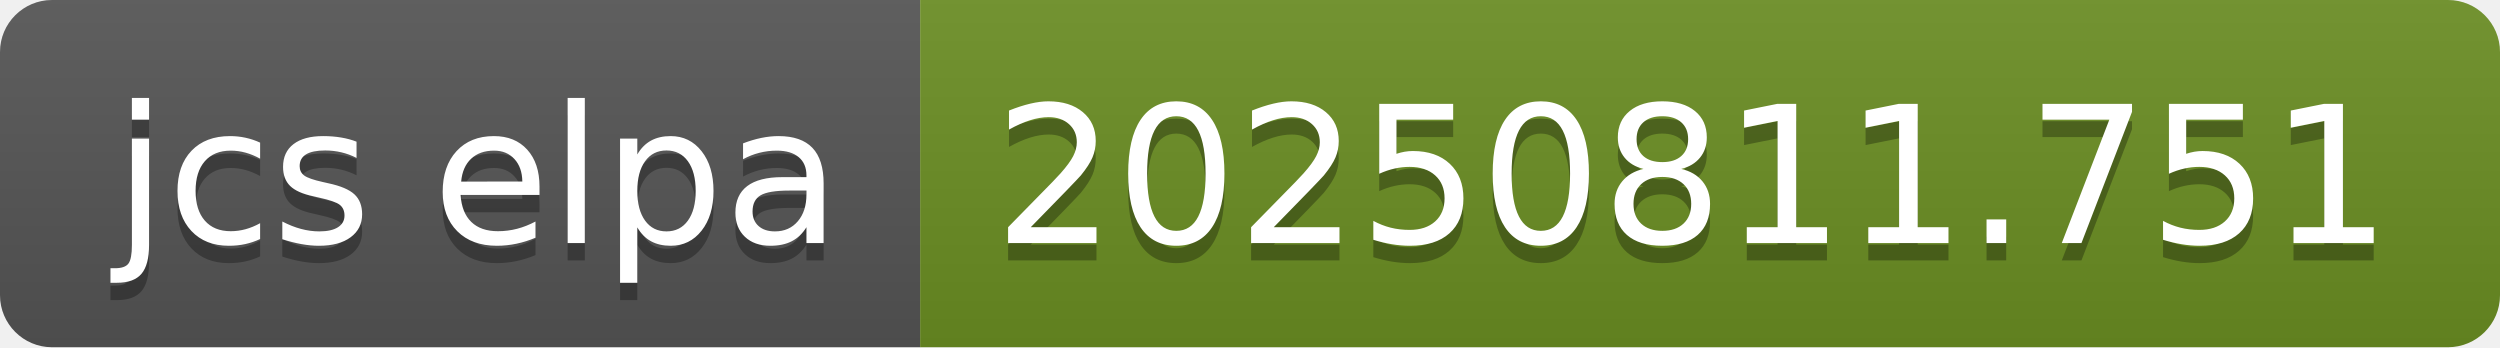
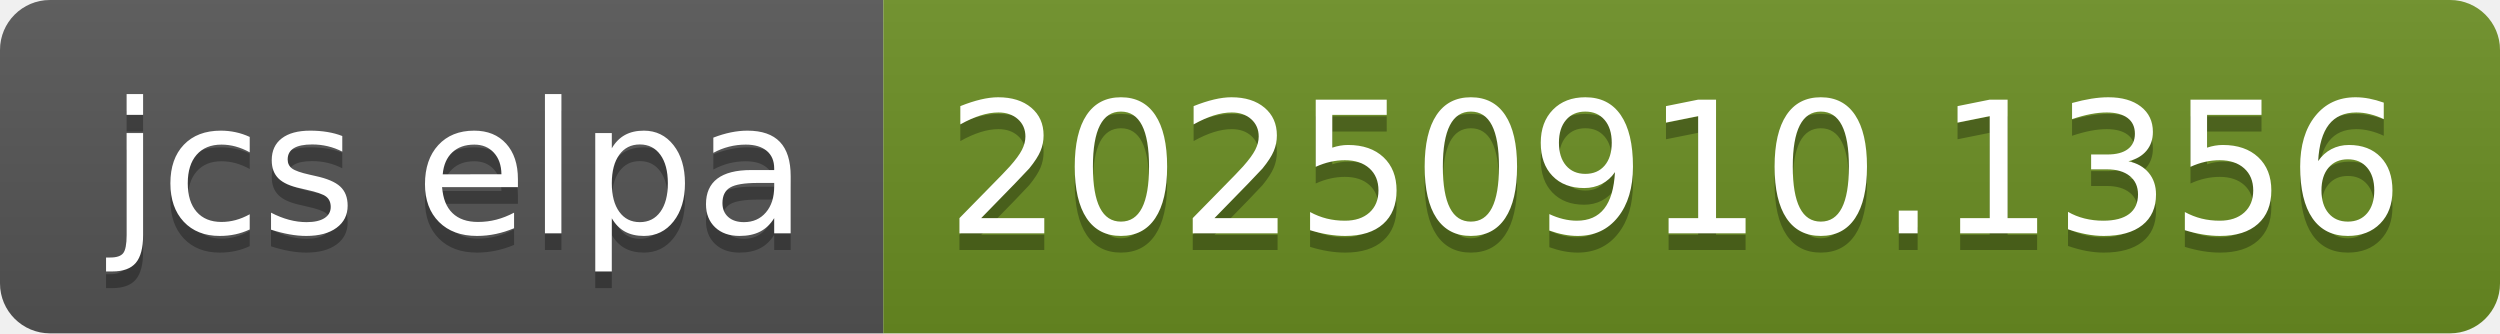
- <svg xmlns="http://www.w3.org/2000/svg" width="144" height="20" role="img" aria-label="jcs elpa: 20250811.751">
+ <svg xmlns="http://www.w3.org/2000/svg" width="150" height="20" role="img" aria-label="jcs elpa: 20250910.1356">
  <linearGradient id="s" x2="0" y2="100%">
    <stop offset="0" stop-color="#bbb" stop-opacity=".1" />
    <stop offset="1" stop-opacity=".1" />
  </linearGradient>
  <clipPath id="r">
-     <rect width="144" height="20" rx="3" fill="#fff" />
+     <rect width="150" height="20" rx="3" fill="#fff" />
  </clipPath>
  <g clip-path="url(#r)">
    <rect width="53" height="20" fill="#555" />
-     <rect x="53" width="91" height="20" fill="#6b8e23" />
-     <rect width="144" height="20" fill="url(#s)" />
+     <rect x="53" width="97" height="20" fill="#6b8e23" />
+     <rect width="150" height="20" fill="url(#s)" />
  </g>
  <g fill="#fff" text-anchor="middle" font-family="Verdana,Geneva,DejaVu Sans,sans-serif" text-rendering="geometricPrecision" font-size="110">
    <text aria-hidden="true" x="275" y="150" fill="#010101" fill-opacity=".3" transform="scale(.1)" textLength="430">jcs elpa</text>
    <text x="275" y="140" transform="scale(.1)" fill="#fff" textLength="430">jcs elpa</text>
-     <text aria-hidden="true" x="975" y="150" fill="#010101" fill-opacity=".3" transform="scale(.1)" textLength="810">20250811.751</text>
-     <text x="975" y="140" transform="scale(.1)" fill="#fff" textLength="810">20250811.751</text>
+     <text aria-hidden="true" x="1005" y="150" fill="#010101" fill-opacity=".3" transform="scale(.1)" textLength="870">20250910.1356</text>
+     <text x="1005" y="140" transform="scale(.1)" fill="#fff" textLength="870">20250910.1356</text>
  </g>
</svg>
